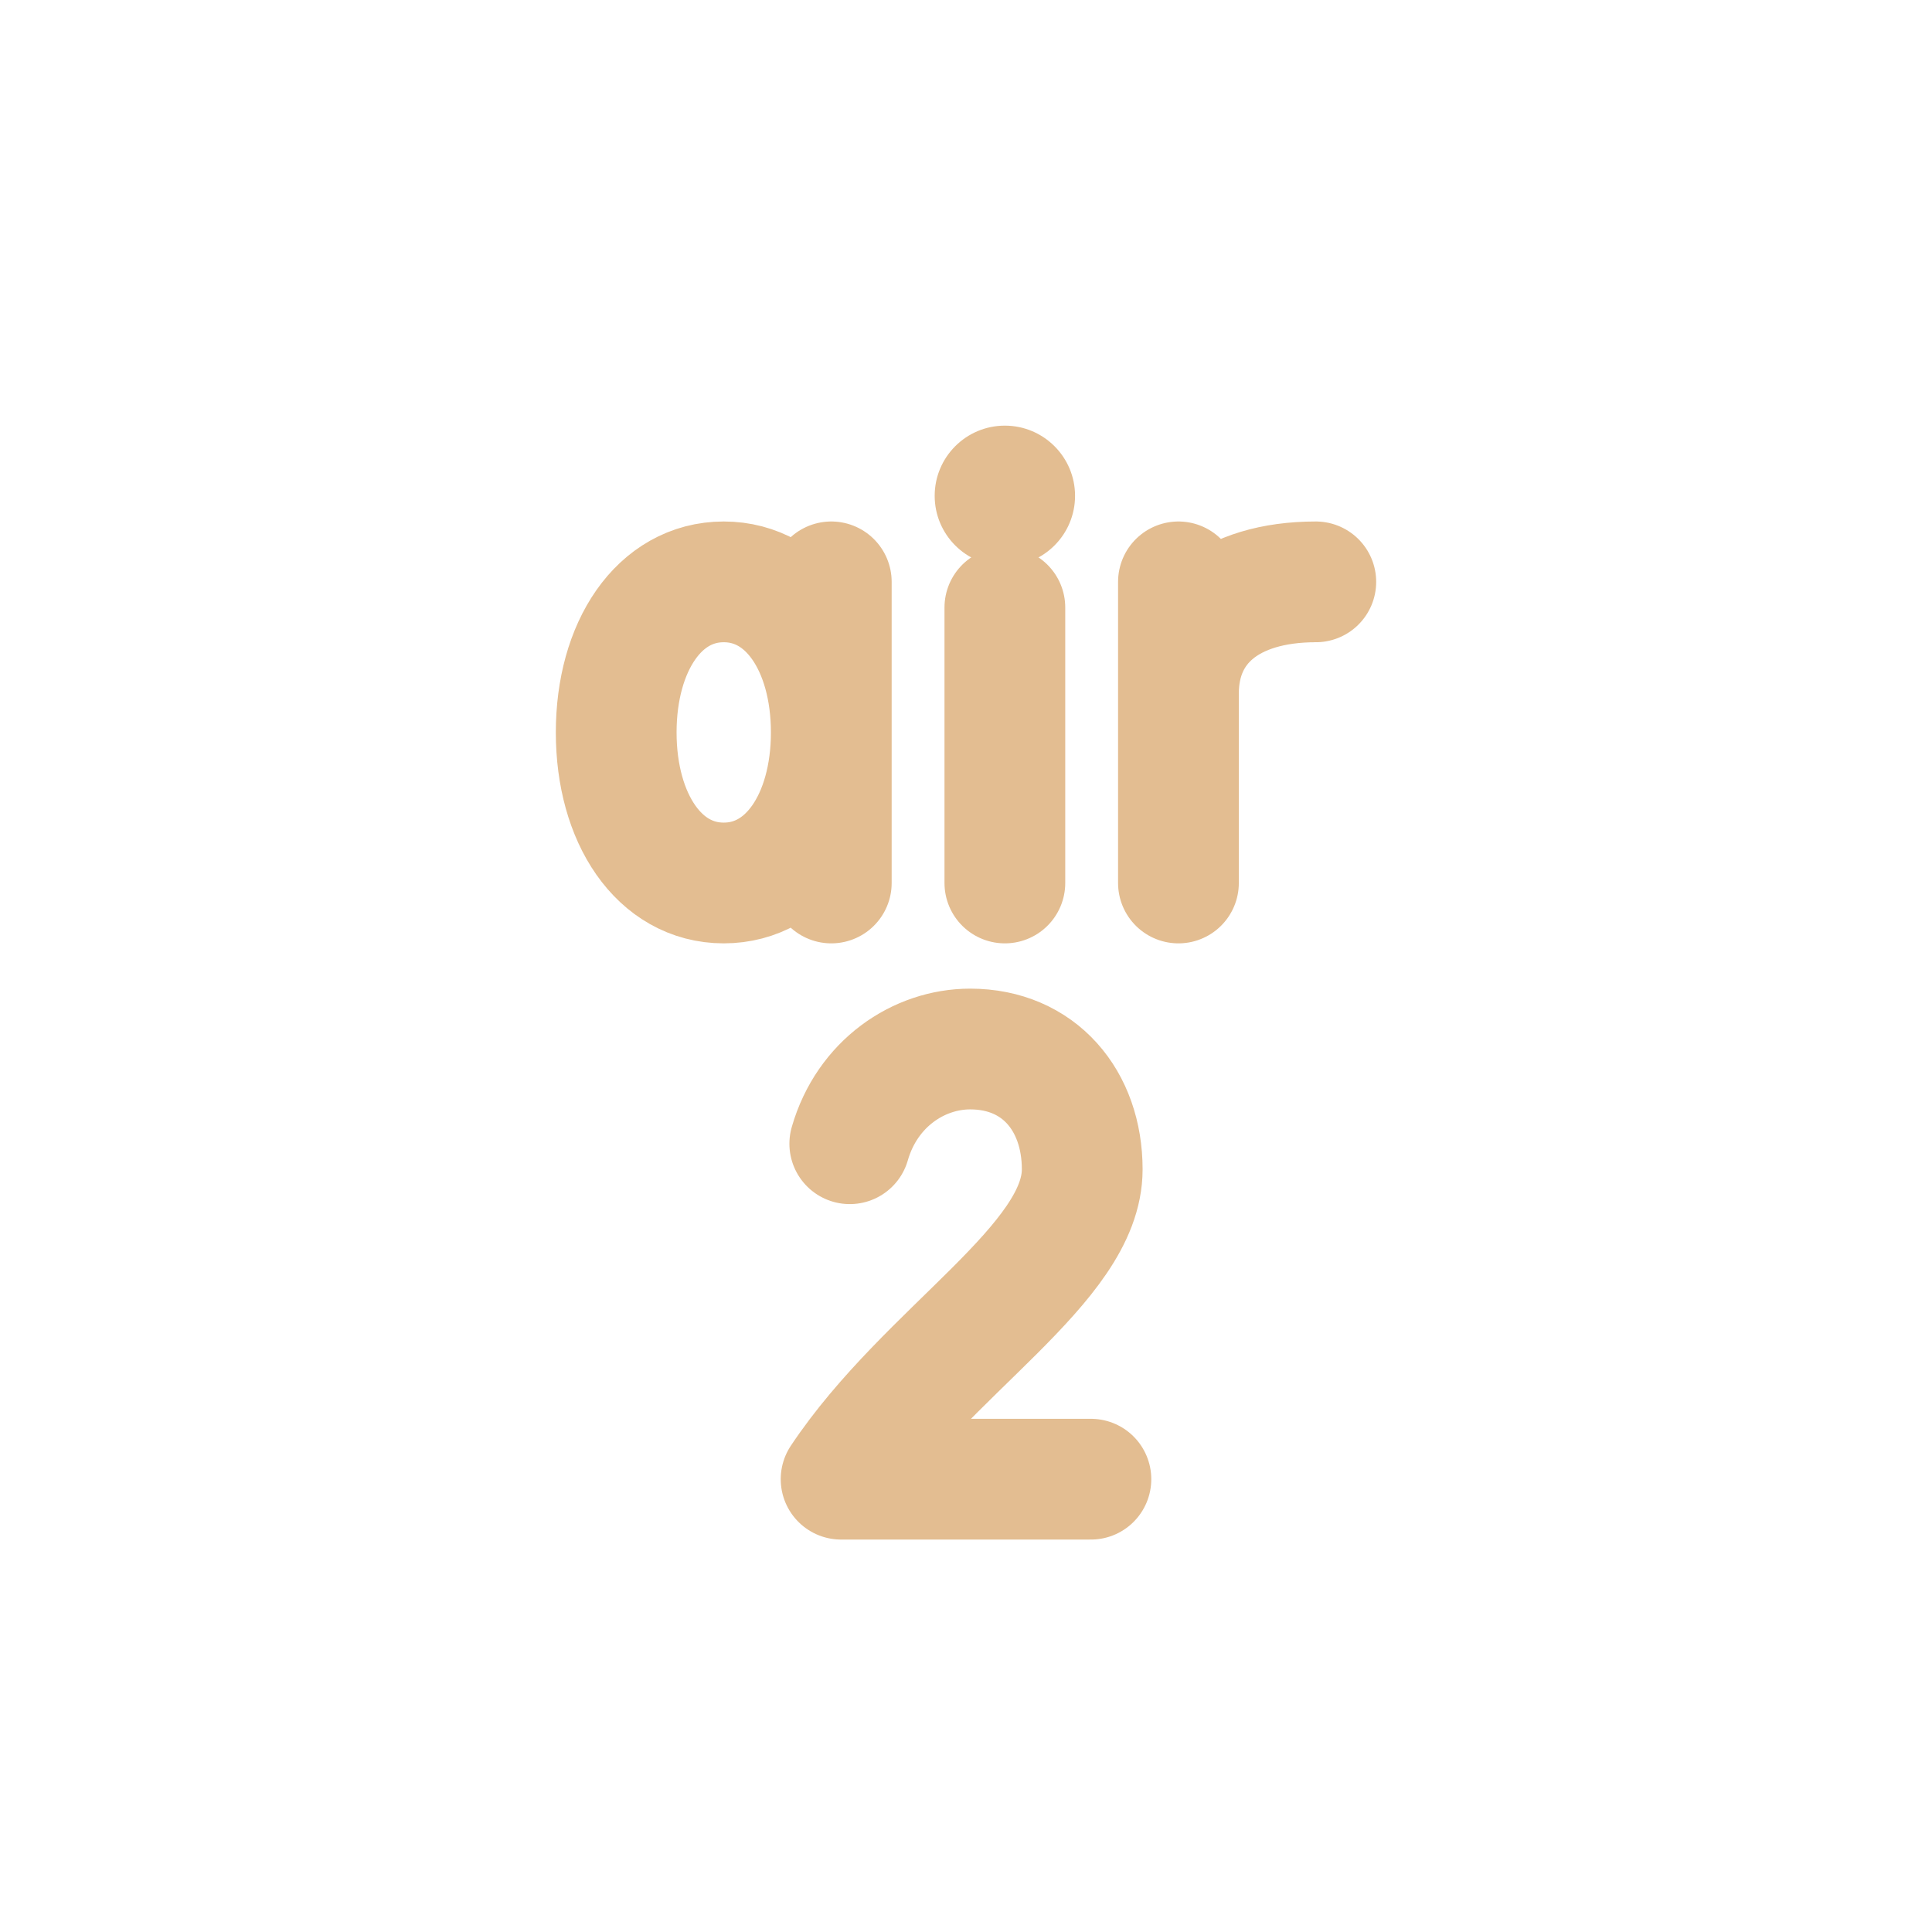
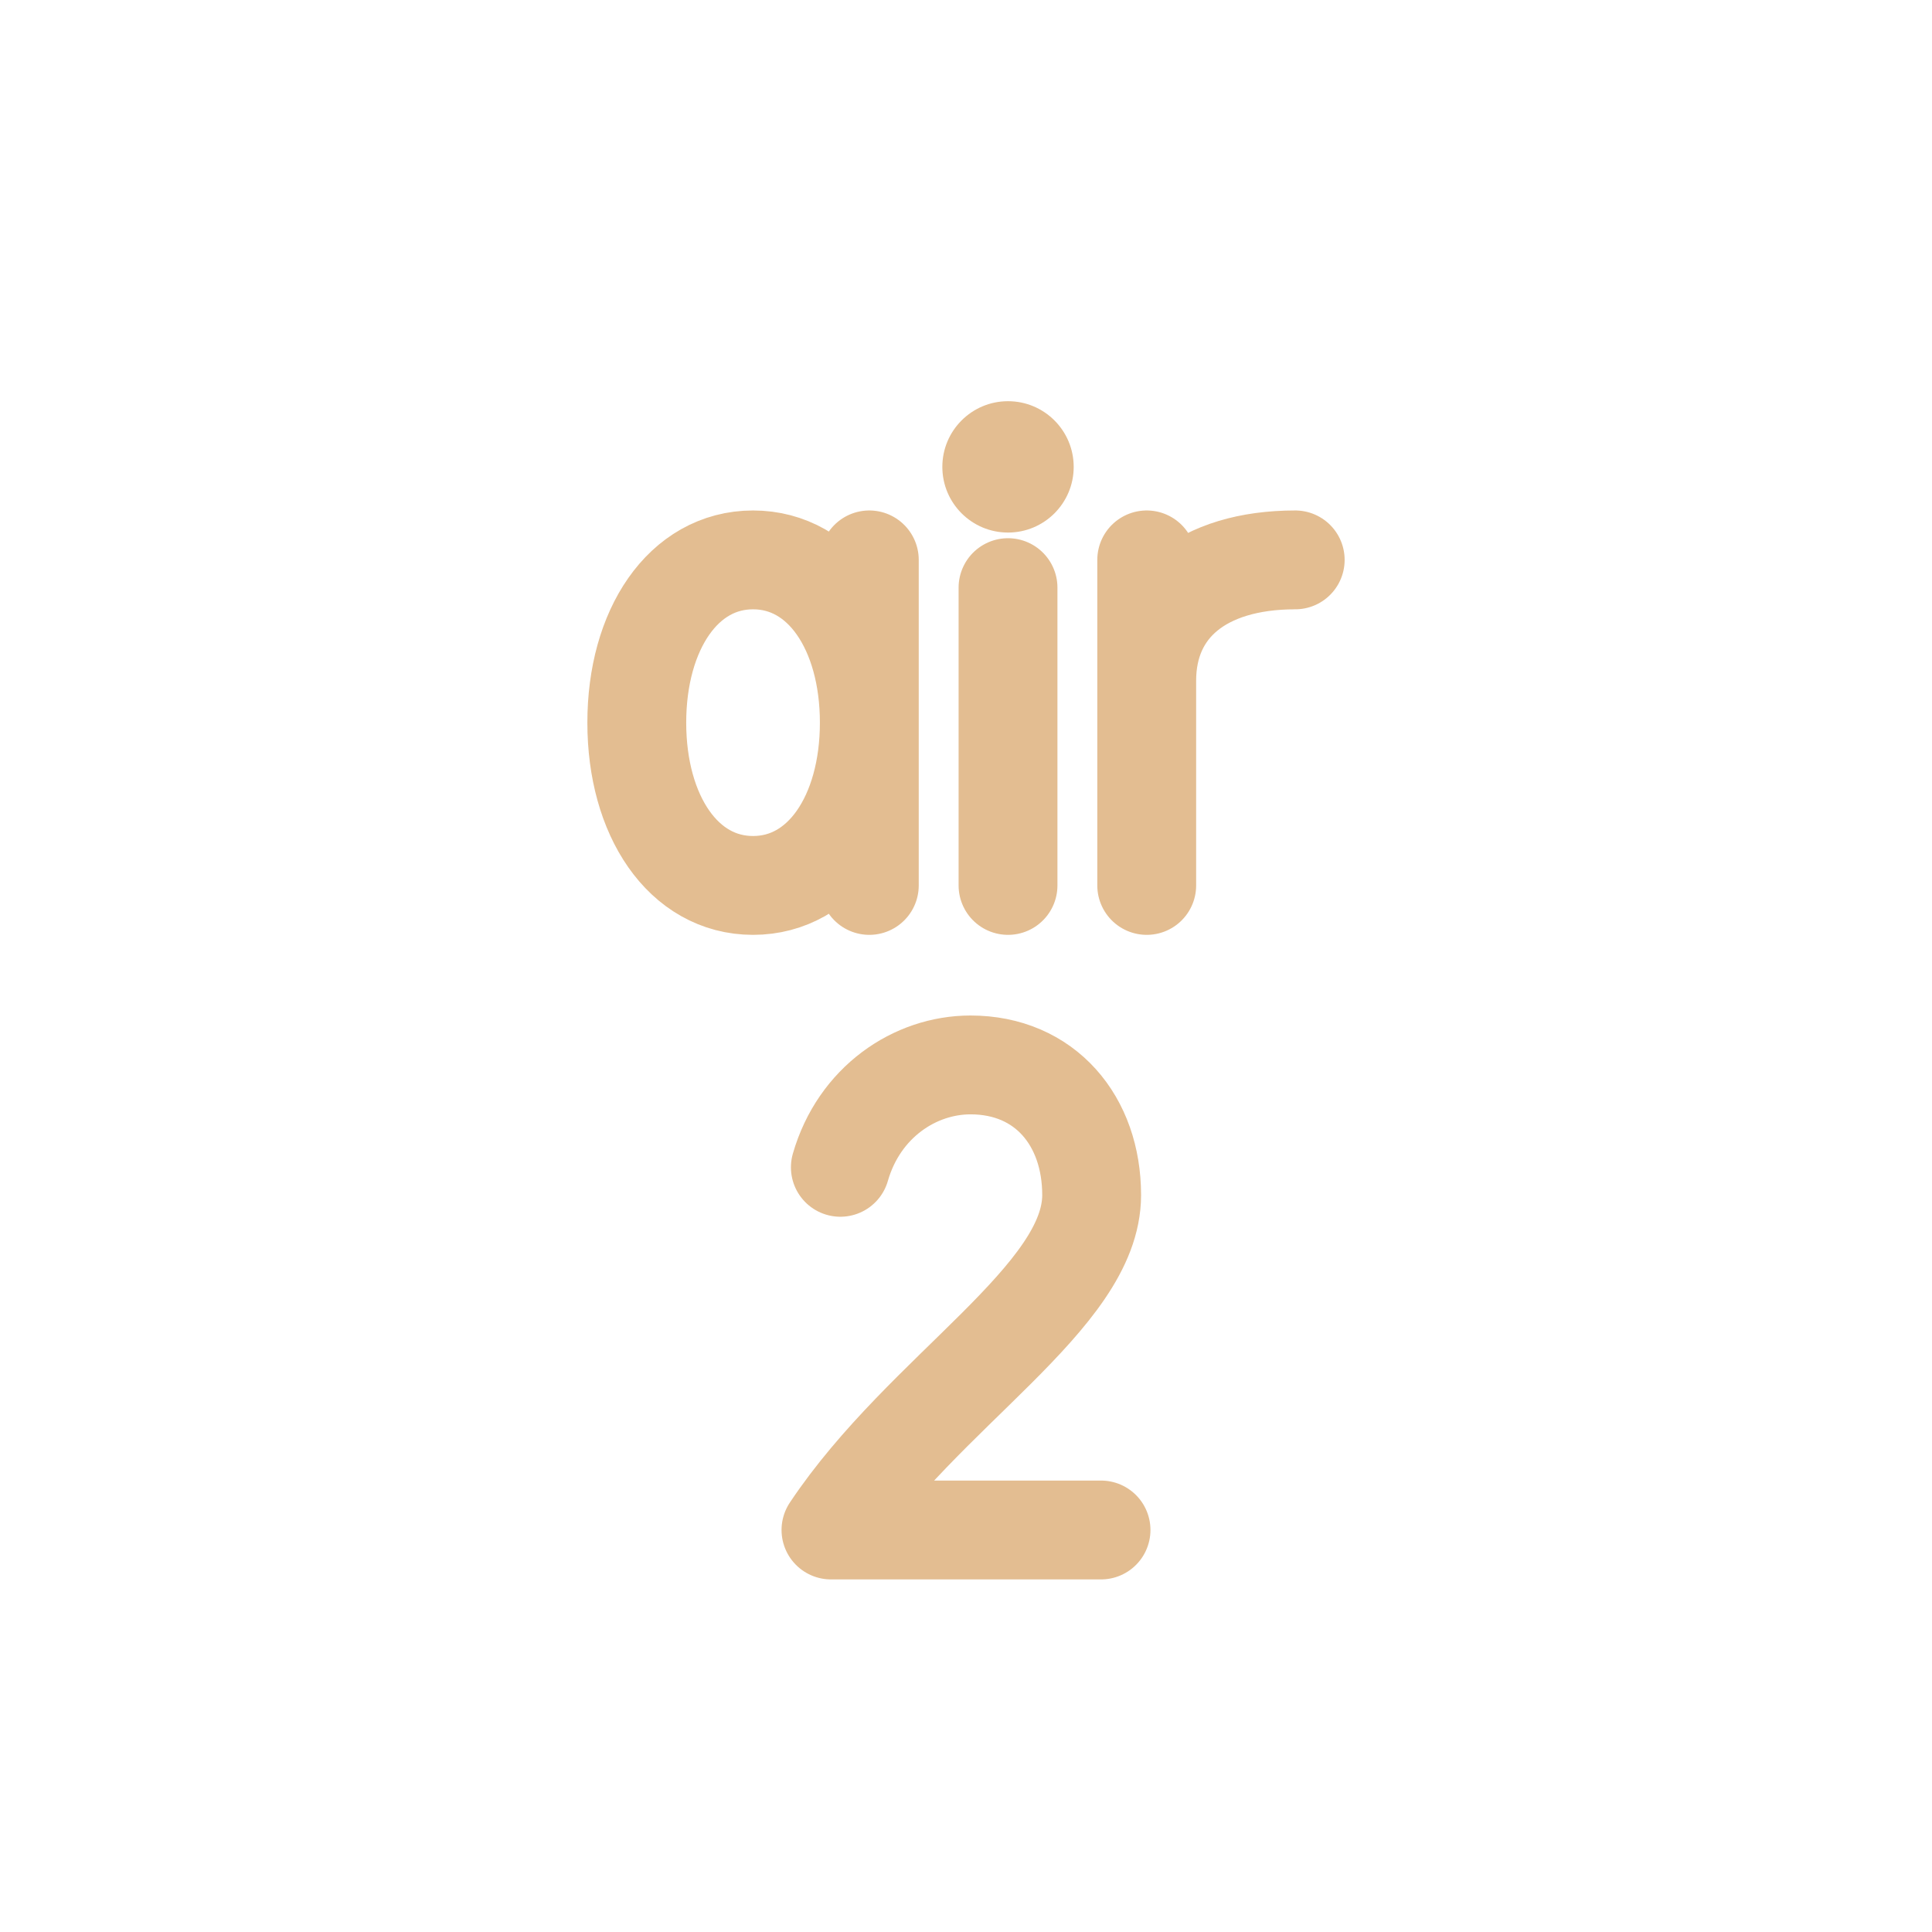
<svg xmlns="http://www.w3.org/2000/svg" viewBox="0 0 512 512" width="512" height="512">
-   <path d="M 220.3 154.2 L 220.3 234.0 M 220.3 194.1 C 220.3 171.3 208.9 154.2 191.8 154.2 C 174.7 154.2 163.3 171.3 163.3 194.1 C 163.3 216.9 174.7 234.0 191.8 234.0 C 208.9 234.0 220.3 216.9 220.3 194.1 M 266.3 161.0 L 266.3 234.0 M 312.3 234.0 L 312.3 154.2 M 312.3 183.8 C 312.3 165.6 325.9 154.2 348.7 154.2 M 225.2 303.1 C 229.8 287.1 243.5 278.0 257.1 278.0 C 275.4 278.0 286.8 291.7 286.8 309.9 C 286.8 335.0 245.7 357.8 222.9 392.0 L 289.1 392.0" fill="none" stroke="#E3BD91" stroke-width="32.0" stroke-linecap="round" stroke-linejoin="round" />
-   <circle cx="266.3" cy="131.4" r="18.6" fill="#E3BD91" stroke="none" />
+   <g transform="translate(256 256) scale(1.0811) translate(-256 -253.75)">
+     <path d="M 232.3 154.2 L 232.3 234.0 M 232.3 194.1 C 232.3 171.3 220.9 154.2 203.8 154.2 C 186.7 154.2 175.3 171.3 175.3 194.1 C 175.3 216.9 186.7 234.0 203.8 234.0 C 220.9 234.0 232.3 216.9 232.3 194.1 M 266.3 161.0 L 266.3 234.0 M 300.3 234.0 L 300.3 154.2 M 300.3 183.8 C 300.3 165.6 313.9 154.2 336.7 154.2 M 225.2 303.1 C 229.8 287.1 243.5 278.0 257.1 278.0 C 275.4 278.0 286.8 291.7 286.8 309.9 C 286.8 335.0 245.7 357.8 222.9 392.0 L 289.1 392.0" fill="none" stroke="#E3BD91" stroke-width="24.23" stroke-linecap="round" stroke-linejoin="round" />
+     <circle cx="266.3" cy="131.4" r="16.1" fill="#E3BD91" stroke="none" />
+   </g>
</svg>
